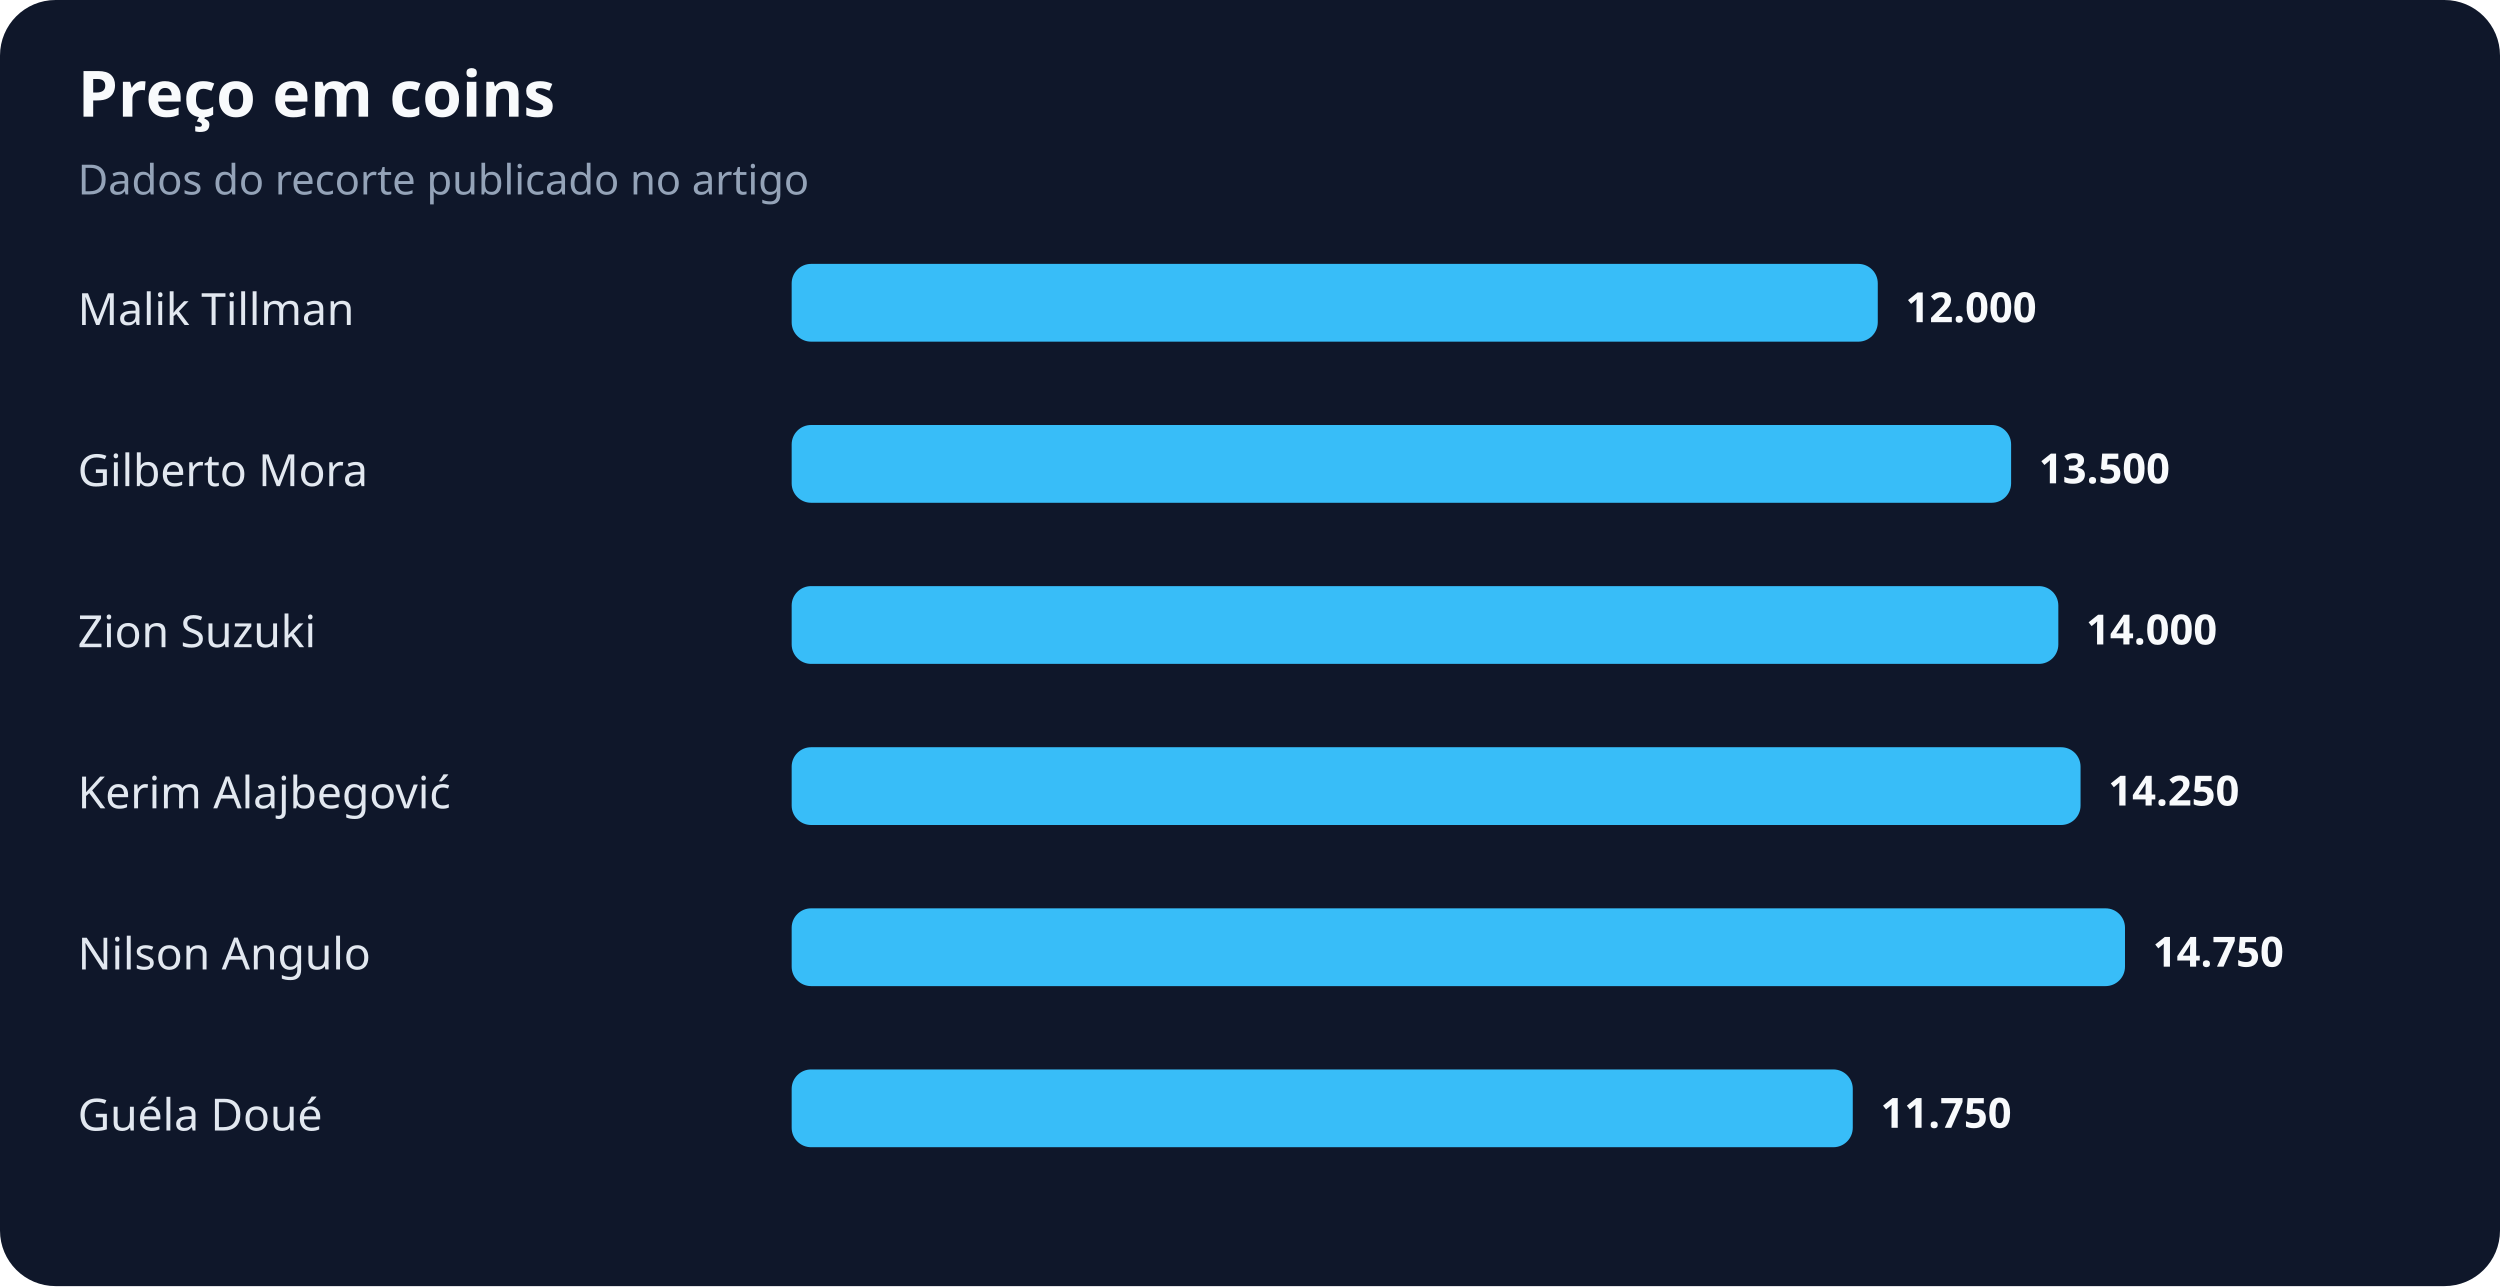
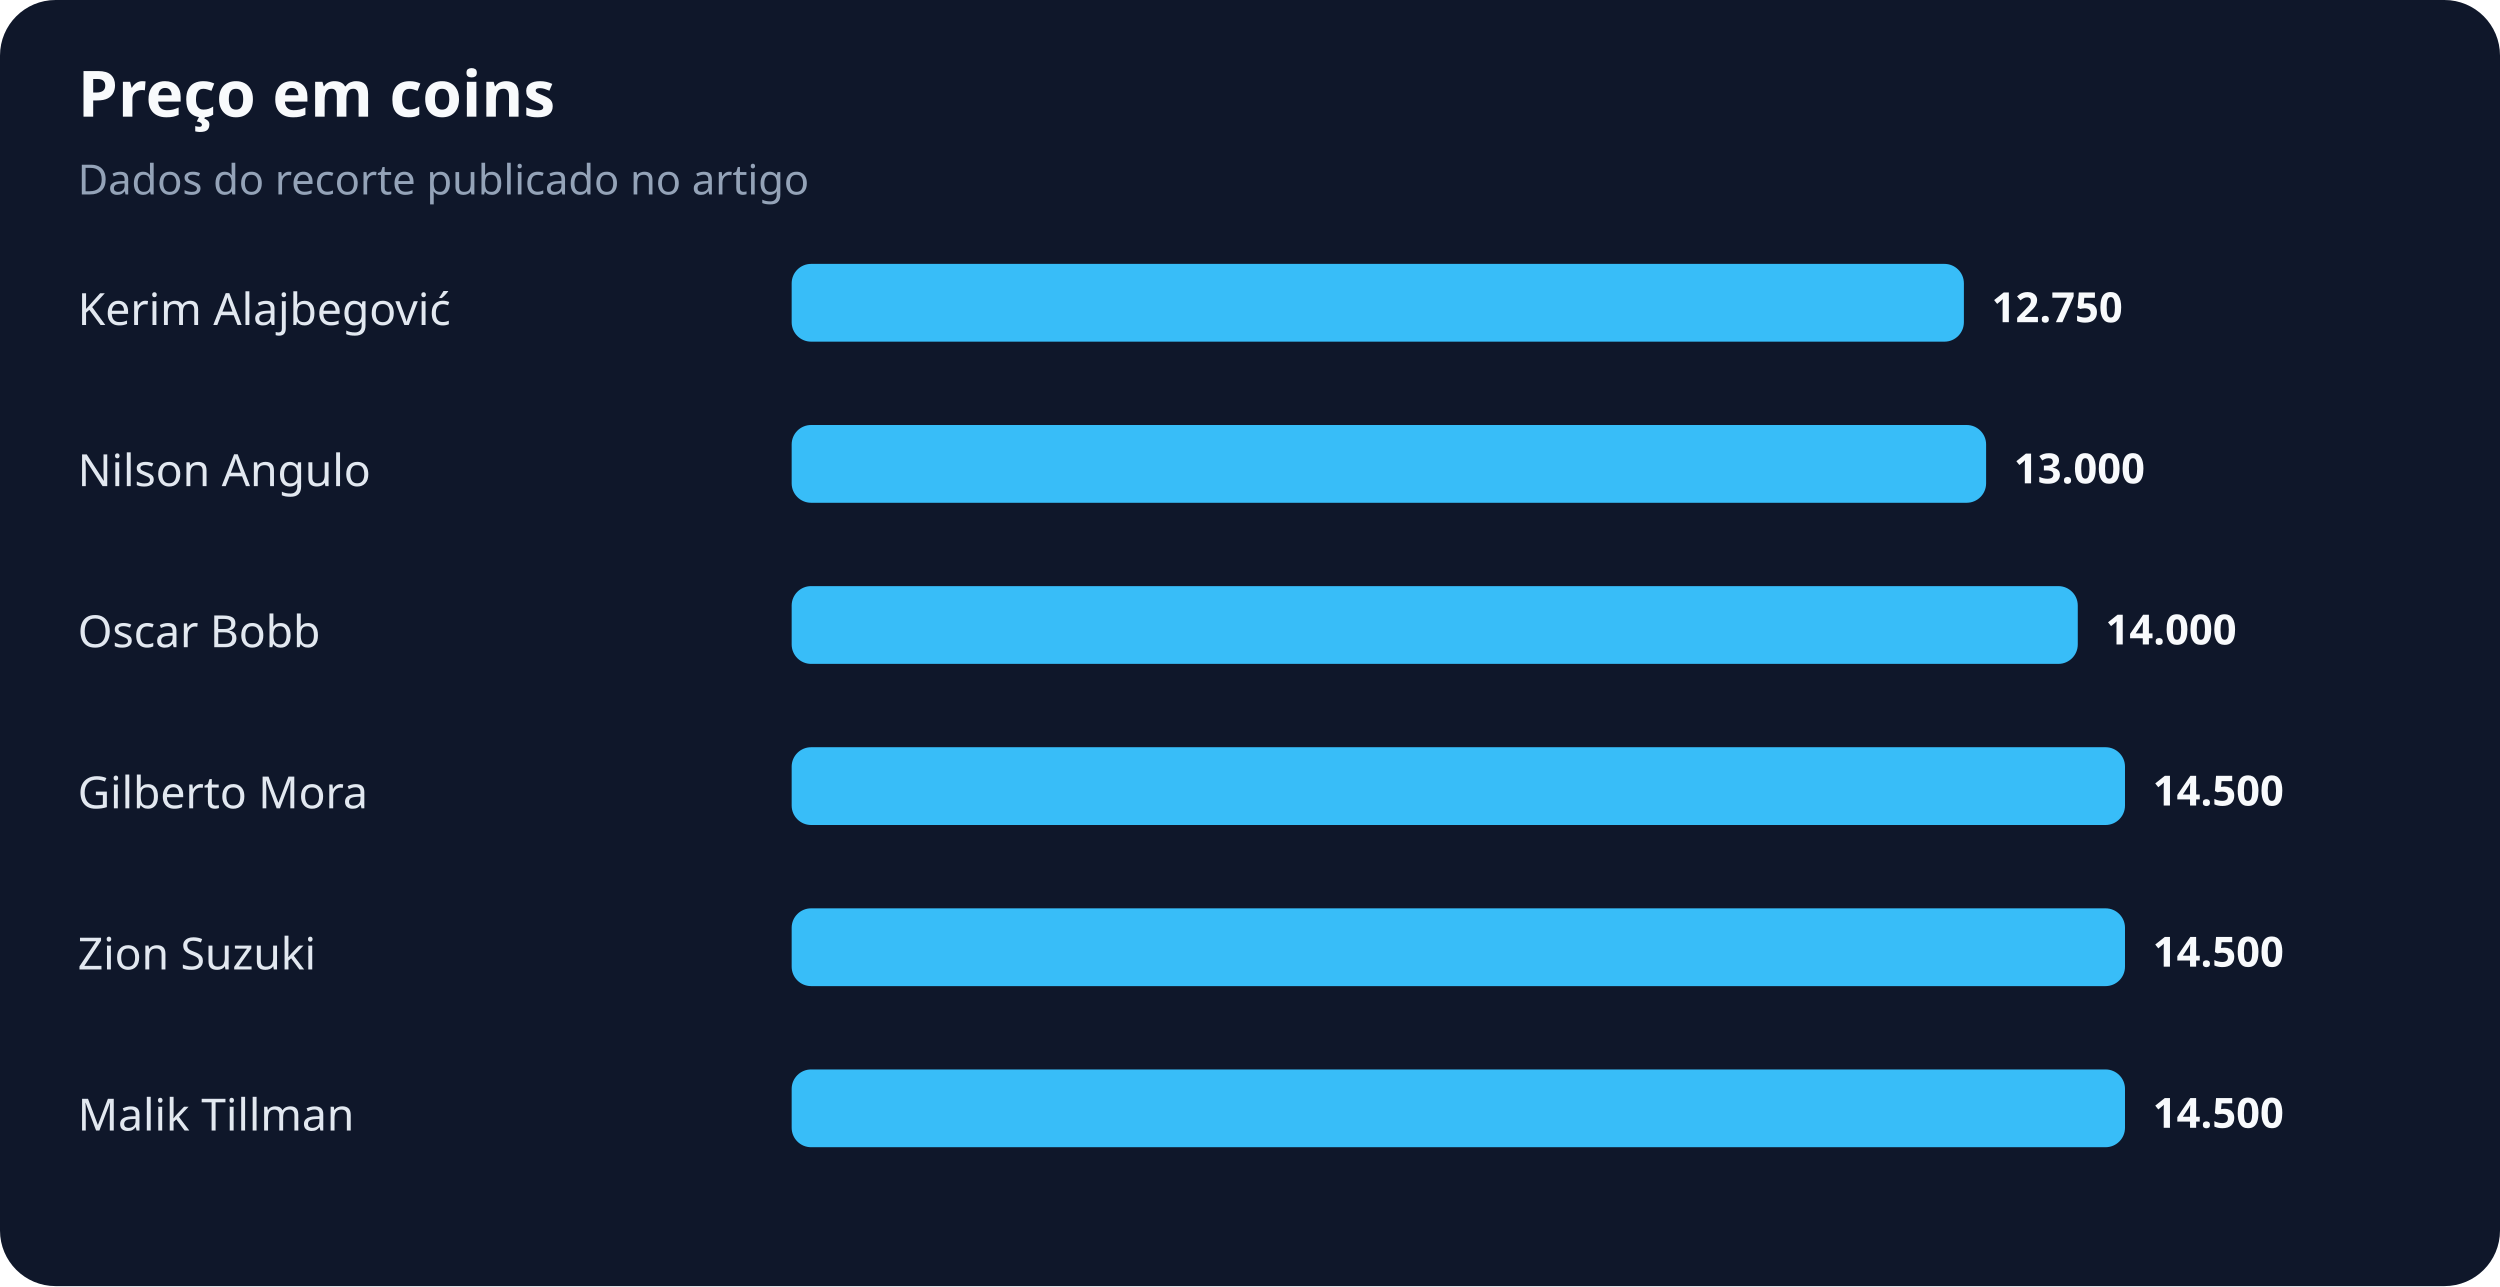
<svg xmlns="http://www.w3.org/2000/svg" width="900" height="463" viewBox="0 0 900 463" role="img" aria-labelledby="title desc">
  <rect width="100%" height="100%" rx="20" fill="#0f172a" />
  <text x="28" y="42" fill="#f8fafc" font-family="system-ui,sans-serif" font-size="23" font-weight="700">Preço em coins</text>
  <text x="28" y="70" fill="#94a3b8" font-family="system-ui,sans-serif" font-size="15">Dados do recorte publicado no artigo</text>
-   <text x="28" y="117" fill="#e2e8f0" font-family="system-ui,sans-serif" font-size="16">Malik Tillman</text>
-   <rect x="285" y="95" width="391" height="28" rx="7" fill="#38bdf8" />
-   <text x="686" y="116" fill="#f8fafc" font-family="system-ui,sans-serif" font-size="15" font-weight="700">12.000</text>
-   <text x="28" y="175" fill="#e2e8f0" font-family="system-ui,sans-serif" font-size="16">Gilberto Mora</text>
-   <rect x="285" y="153" width="439" height="28" rx="7" fill="#38bdf8" />
-   <text x="734" y="174" fill="#f8fafc" font-family="system-ui,sans-serif" font-size="15" font-weight="700">13.500</text>
-   <text x="28" y="233" fill="#e2e8f0" font-family="system-ui,sans-serif" font-size="16">Zion Suzuki</text>
-   <rect x="285" y="211" width="456" height="28" rx="7" fill="#38bdf8" />
-   <text x="751" y="232" fill="#f8fafc" font-family="system-ui,sans-serif" font-size="15" font-weight="700">14.000</text>
-   <text x="28" y="291" fill="#e2e8f0" font-family="system-ui,sans-serif" font-size="16">Kerim Alajbegović</text>
-   <rect x="285" y="269" width="464" height="28" rx="7" fill="#38bdf8" />
-   <text x="759" y="290" fill="#f8fafc" font-family="system-ui,sans-serif" font-size="15" font-weight="700">14.250</text>
-   <text x="28" y="349" fill="#e2e8f0" font-family="system-ui,sans-serif" font-size="16">Nilson Angulo</text>
+   <text x="28" y="117" fill="#e2e8f0" font-family="system-ui,sans-serif" font-size="16">Kerim Alajbegović</text>
+   <rect x="285" y="95" width="422" height="28" rx="7" fill="#38bdf8" />
+   <text x="717" y="116" fill="#f8fafc" font-family="system-ui,sans-serif" font-size="15" font-weight="700">12.750</text>
+   <text x="28" y="175" fill="#e2e8f0" font-family="system-ui,sans-serif" font-size="16">Nilson Angulo</text>
+   <rect x="285" y="153" width="430" height="28" rx="7" fill="#38bdf8" />
+   <text x="725" y="174" fill="#f8fafc" font-family="system-ui,sans-serif" font-size="15" font-weight="700">13.000</text>
+   <text x="28" y="233" fill="#e2e8f0" font-family="system-ui,sans-serif" font-size="16">Oscar Bobb</text>
+   <rect x="285" y="211" width="463" height="28" rx="7" fill="#38bdf8" />
+   <text x="758" y="232" fill="#f8fafc" font-family="system-ui,sans-serif" font-size="15" font-weight="700">14.000</text>
+   <text x="28" y="291" fill="#e2e8f0" font-family="system-ui,sans-serif" font-size="16">Gilberto Mora</text>
+   <rect x="285" y="269" width="480" height="28" rx="7" fill="#38bdf8" />
+   <text x="775" y="290" fill="#f8fafc" font-family="system-ui,sans-serif" font-size="15" font-weight="700">14.500</text>
+   <text x="28" y="349" fill="#e2e8f0" font-family="system-ui,sans-serif" font-size="16">Zion Suzuki</text>
  <rect x="285" y="327" width="480" height="28" rx="7" fill="#38bdf8" />
-   <text x="775" y="348" fill="#f8fafc" font-family="system-ui,sans-serif" font-size="15" font-weight="700">14.750</text>
-   <text x="28" y="407" fill="#e2e8f0" font-family="system-ui,sans-serif" font-size="16">Guéla Doué</text>
-   <rect x="285" y="385" width="382" height="28" rx="7" fill="#38bdf8" />
-   <text x="677" y="406" fill="#f8fafc" font-family="system-ui,sans-serif" font-size="15" font-weight="700">11.750</text>
+   <text x="775" y="348" fill="#f8fafc" font-family="system-ui,sans-serif" font-size="15" font-weight="700">14.500</text>
+   <text x="28" y="407" fill="#e2e8f0" font-family="system-ui,sans-serif" font-size="16">Malik Tillman</text>
+   <rect x="285" y="385" width="480" height="28" rx="7" fill="#38bdf8" />
+   <text x="775" y="406" fill="#f8fafc" font-family="system-ui,sans-serif" font-size="15" font-weight="700">14.500</text>
</svg>
